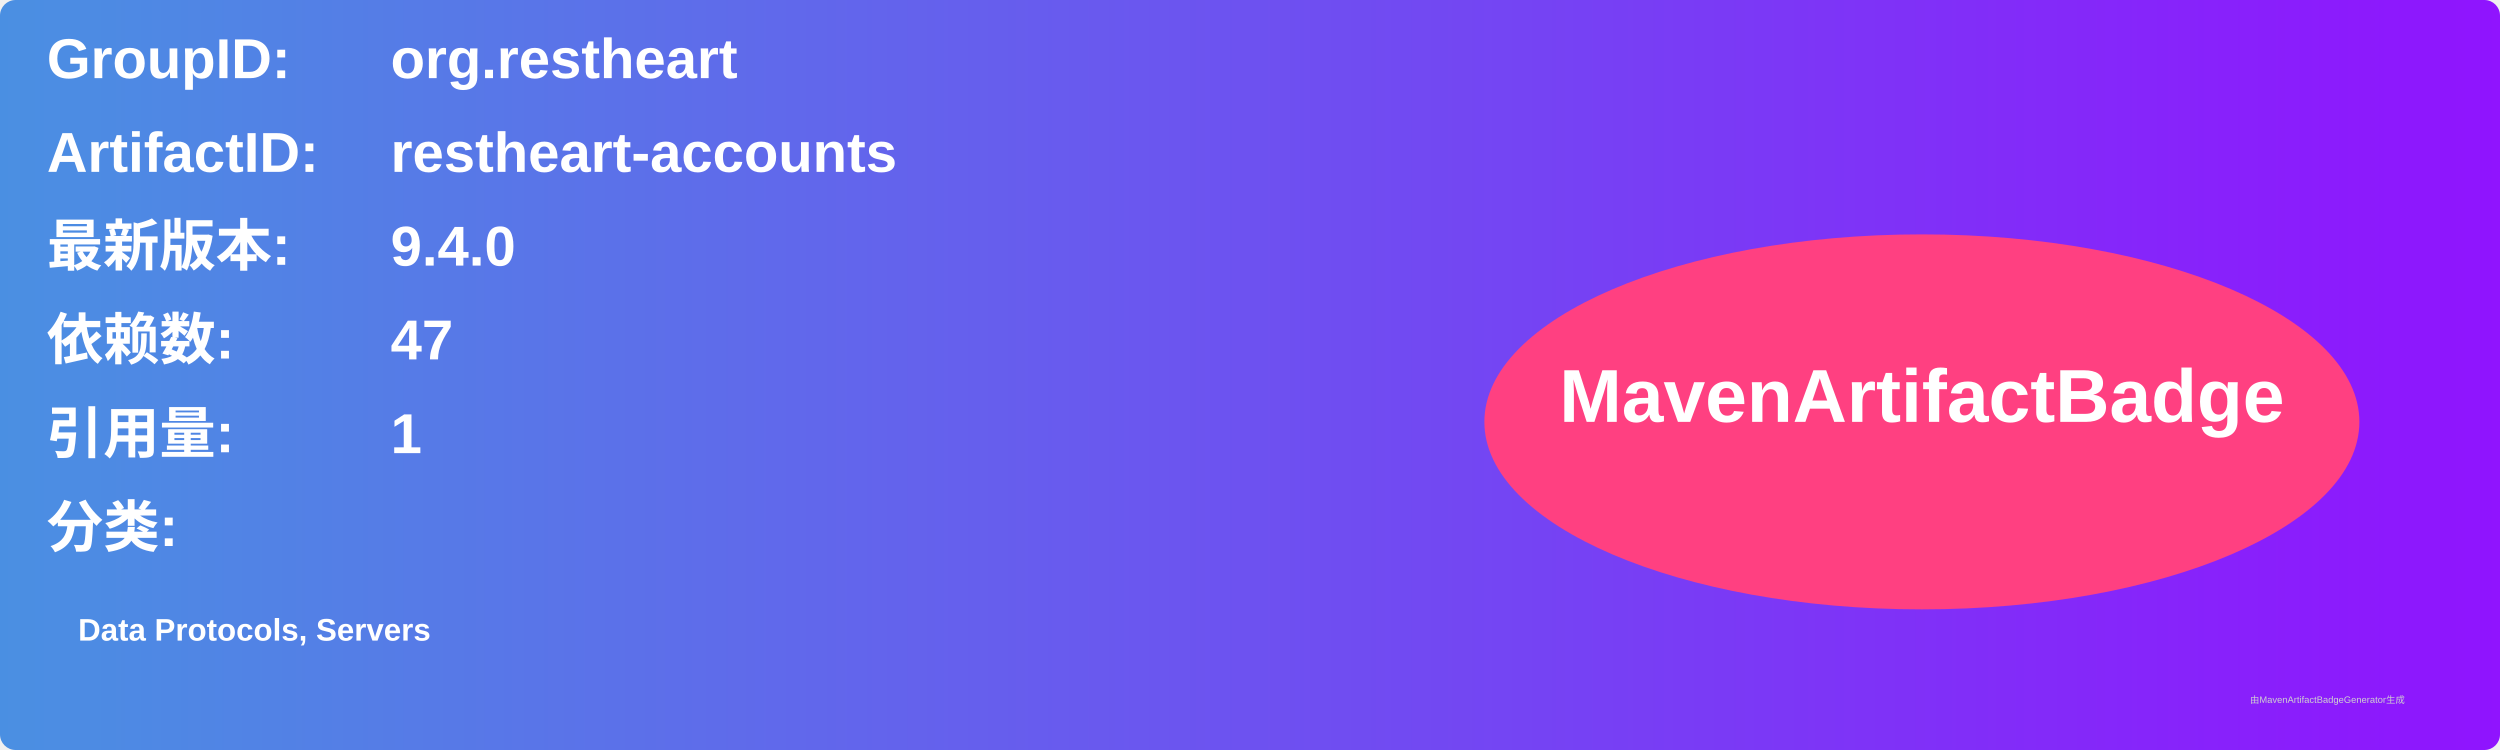
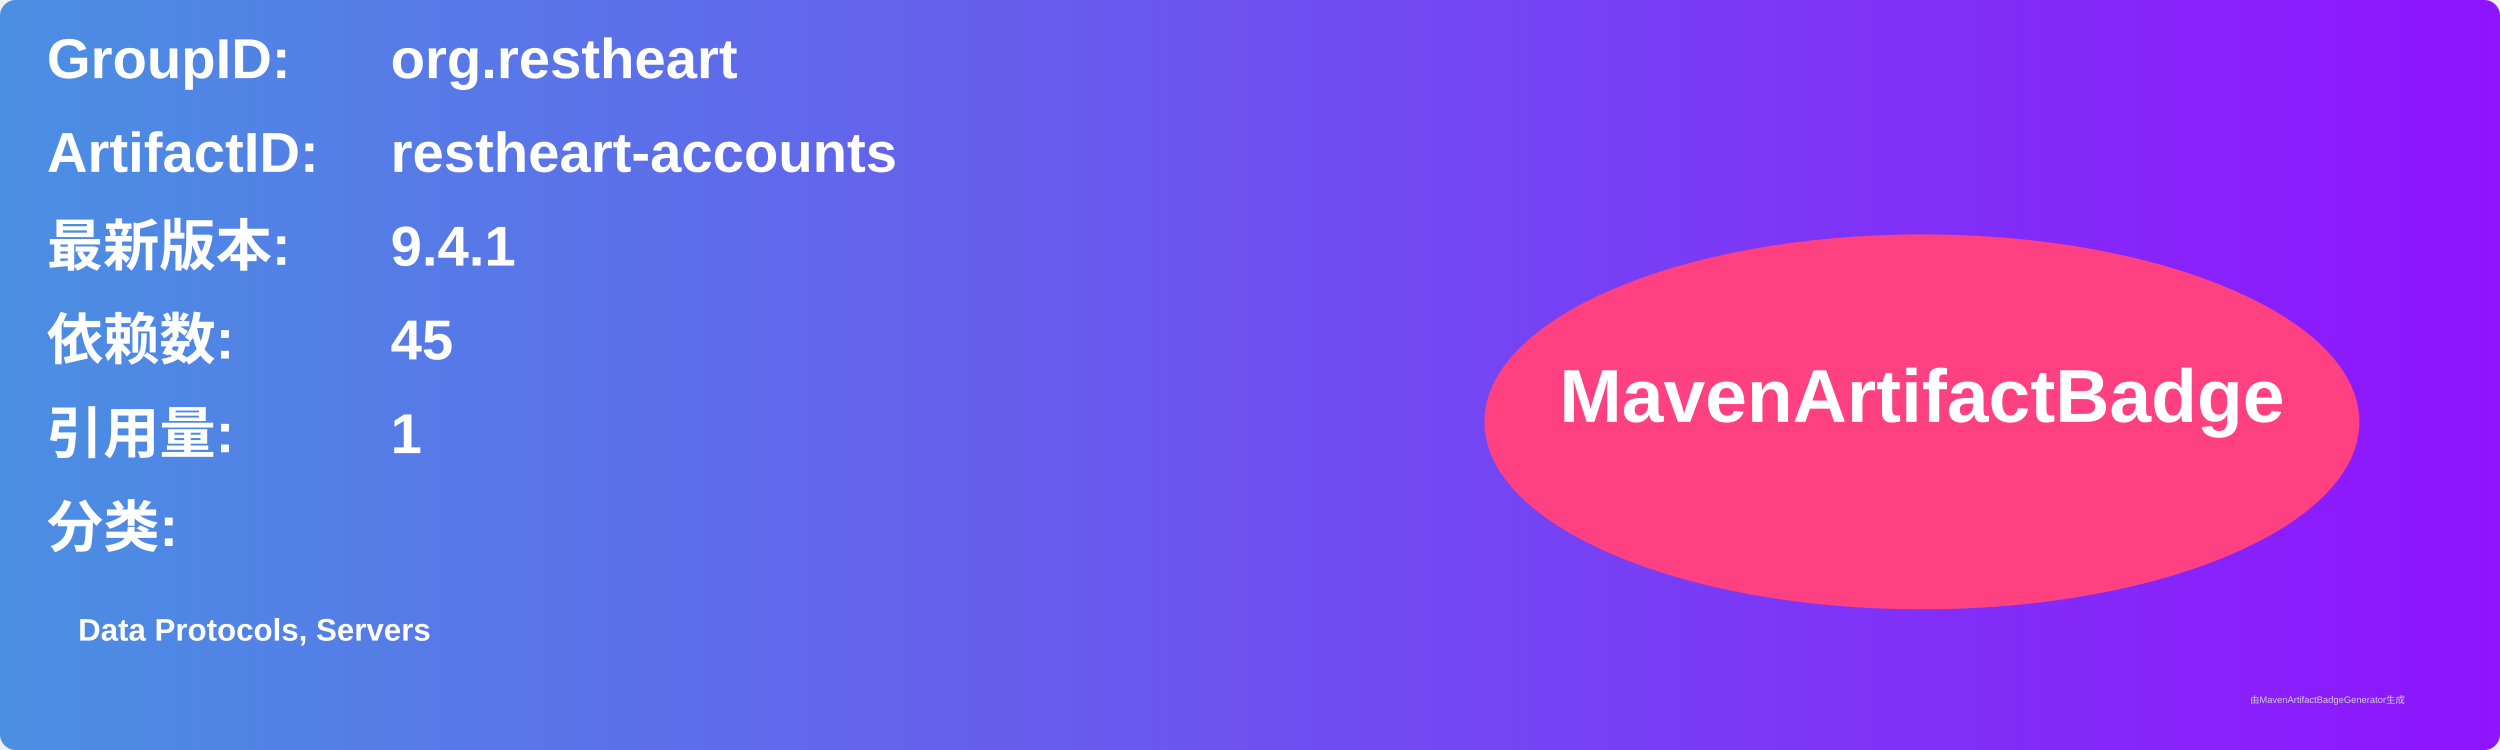
<svg xmlns="http://www.w3.org/2000/svg" width="800" height="240" viewBox="0 0 800 240">
  <linearGradient id="grad" x1="0%" y1="0%" x2="100%" y2="0%">
    <stop offset="0%" stop-color="#4a90e2" />
    <stop offset="100%" stop-color="#9013fe" />
  </linearGradient>
  <rect width="100%" height="100%" rx="5" ry="5" fill="url(#grad)" />
  <g transform="translate(15, 15)">
    <text x="0" y="10" font-family="Arial" font-size="18" fill="white" font-weight="bold" width="260">GroupID:</text>
    <text x="110" y="10" font-family="Arial" font-size="18" fill="white" font-weight="bold" width="460">org.restheart</text>
    <text x="0" y="40" font-family="Arial" font-size="18" fill="white" font-weight="bold" width="260">ArtifactID:</text>
    <text x="110" y="40" font-family="Arial" font-size="18" fill="white" font-weight="bold" width="460">restheart-accounts</text>
    <text x="0" y="70" font-family="Arial" font-size="18" fill="white" font-weight="bold">最新版本:</text>
    <text x="110" y="70" font-family="Arial" font-size="18" fill="white" font-weight="bold">
-       <tspan font-weight="bold">9.4.0</tspan>
+       <tspan font-weight="bold">9.4.1</tspan>
    </text>
    <text x="0" y="100" font-family="Arial" font-size="18" fill="white" font-weight="bold">依赖数: </text>
    <text x="110" y="100" font-family="Arial" font-size="18" fill="white">
-       <tspan font-weight="bold">47</tspan>
+       <tspan font-weight="bold">45</tspan>
    </text>
    <text x="0" y="130" font-family="Arial" font-size="18" fill="white" font-weight="bold">引用量: </text>
    <text x="110" y="130" font-family="Arial" font-size="18" fill="white">
      <tspan font-weight="bold">1</tspan>
    </text>
    <text x="0" y="160" font-family="Arial" font-size="18" fill="white" font-weight="bold">分类:</text>
    <text x="10" y="190" font-family="Arial" font-size="10" fill="white">
      <tspan font-weight="bold">Data Protocols, Servers</tspan>
    </text>
    <ellipse cx="600" cy="120" rx="140" ry="60" fill="#ff4081" />
    <text x="600" y="120" text-anchor="middle" font-family="Arial" font-size="24" fill="white" font-weight="bold">MavenArtifactBadge</text>
  </g>
  <text x="720" y="225" font-family="Arial" font-size="3" fill="#d0d0d0">由MavenArtifactBadgeGenerator生成</text>
</svg>
